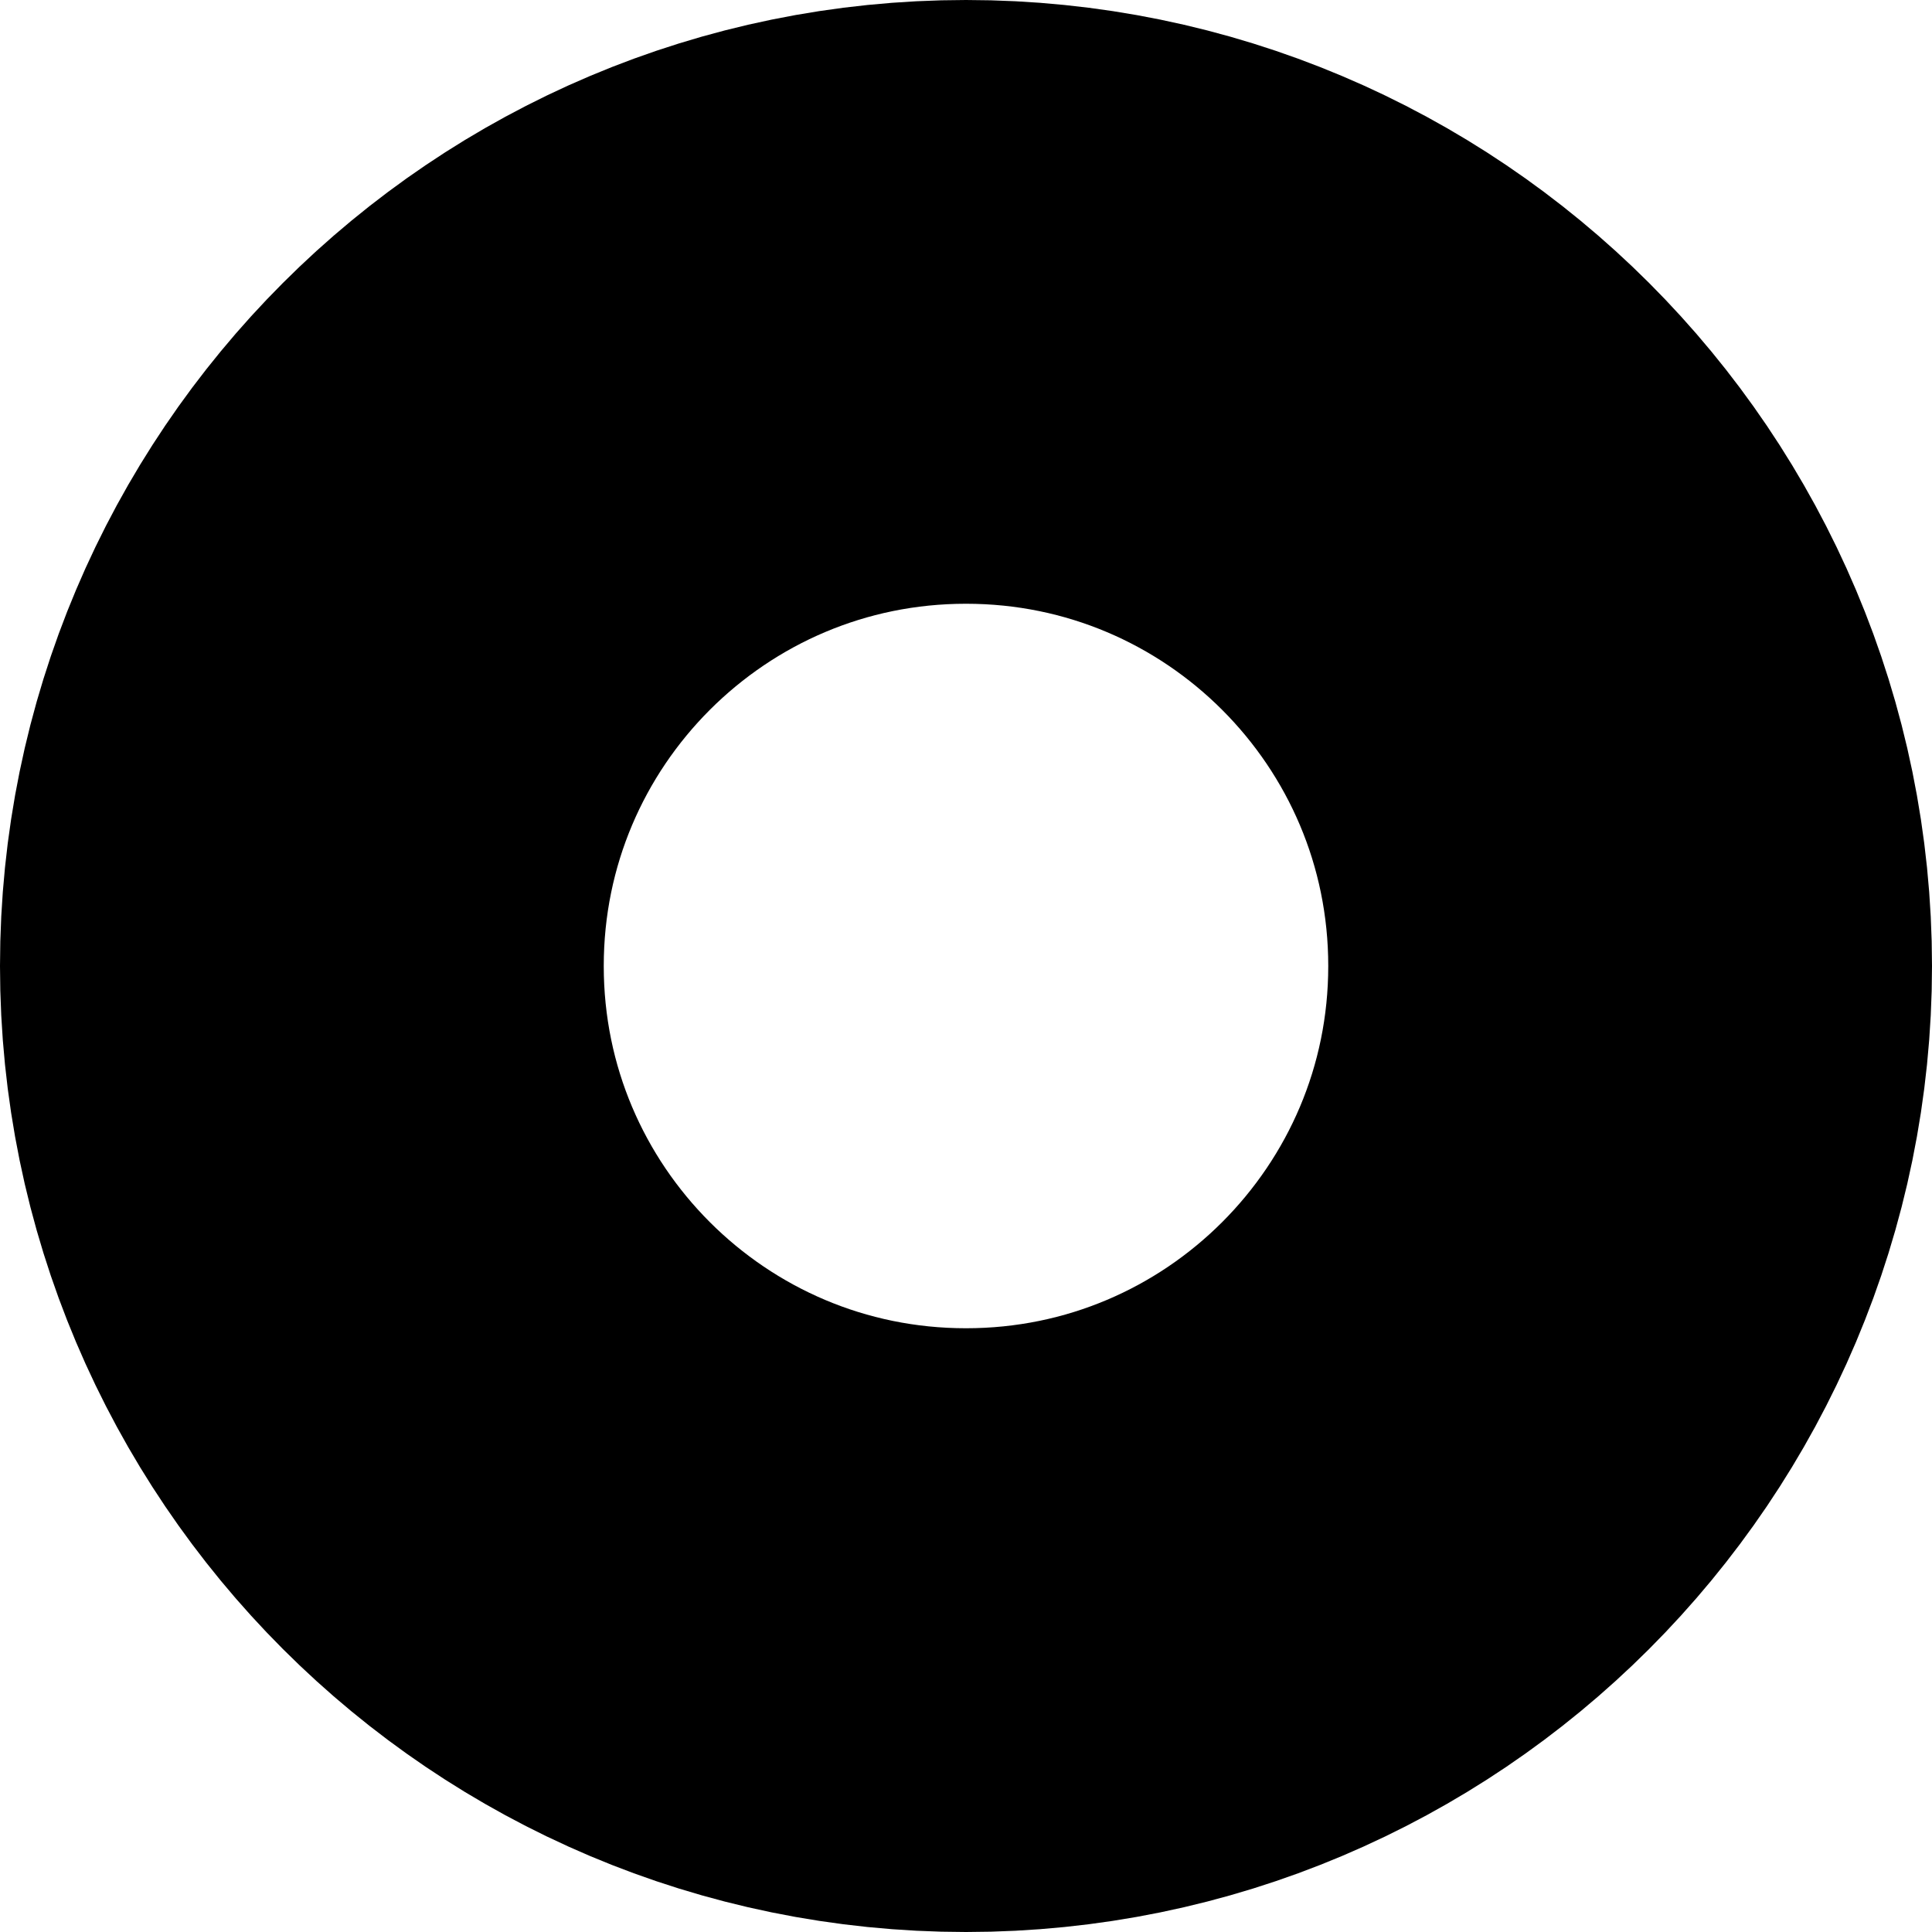
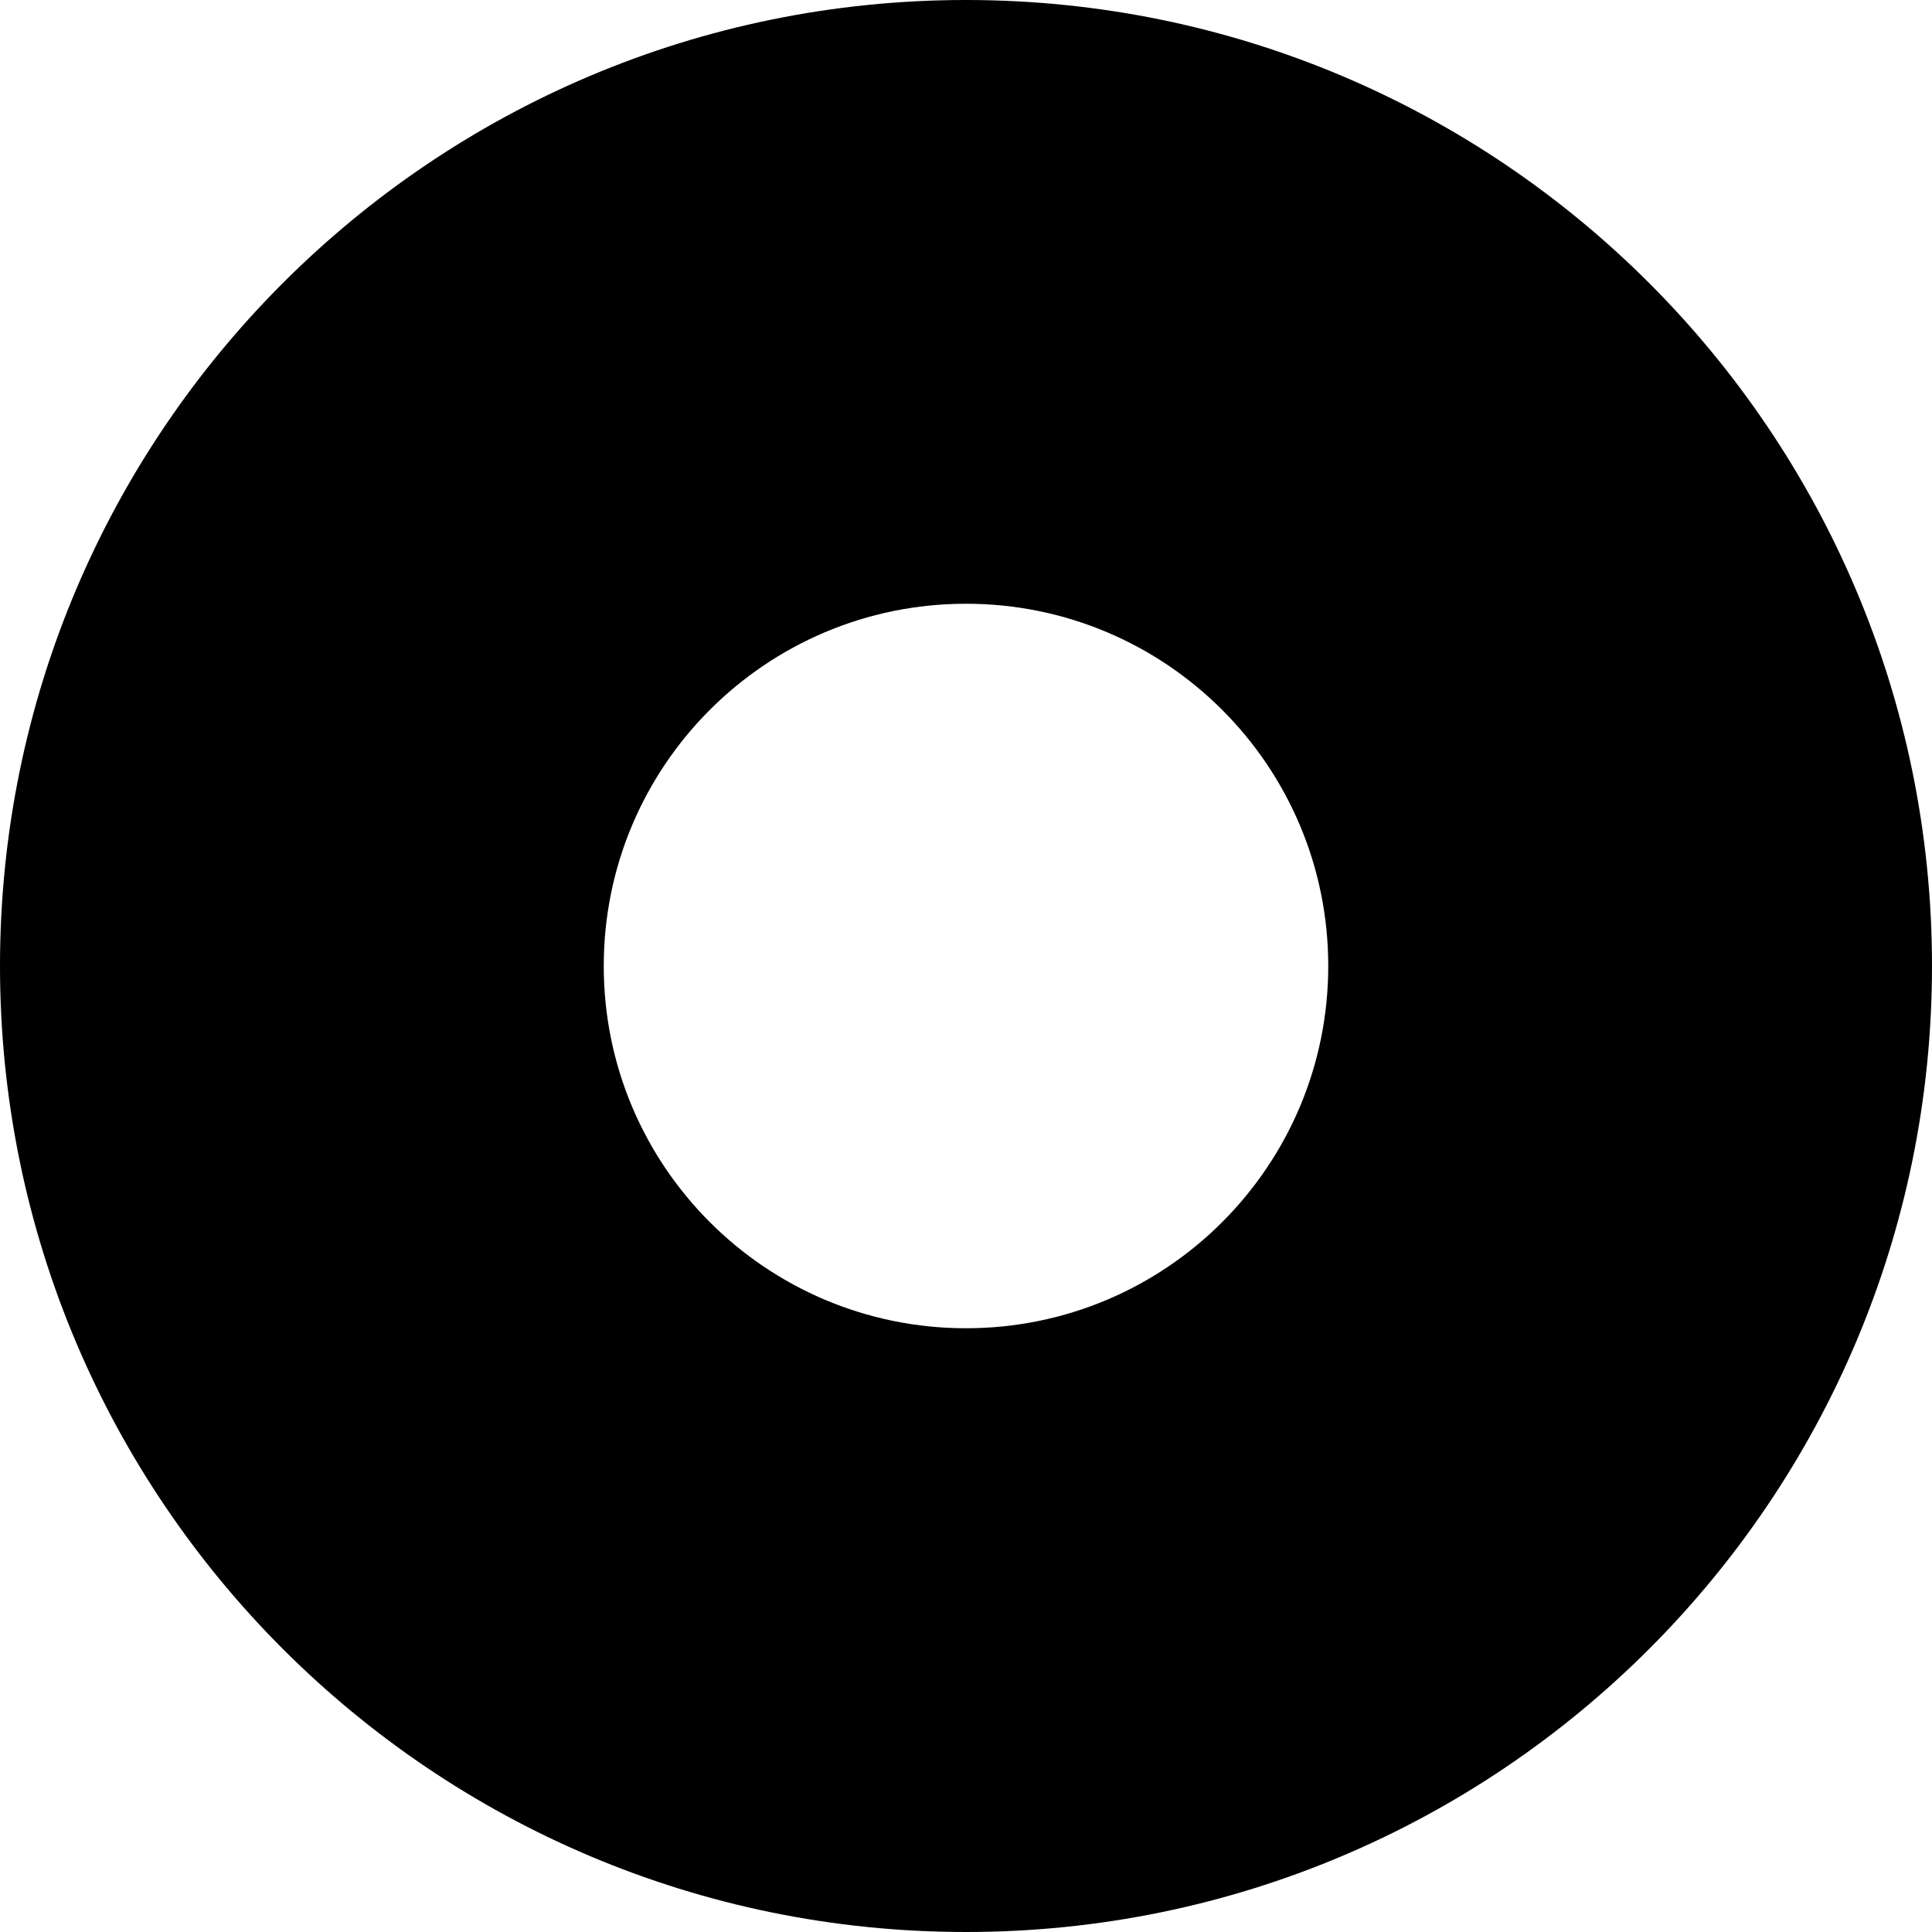
<svg xmlns="http://www.w3.org/2000/svg" width="16" height="16" viewBox="0 0 16 16" fill="none">
-   <circle cx="8" cy="8" r="5.5" stroke="black" stroke-width="5" />
+   <path fill-rule="evenodd" clip-rule="evenodd" d="M8 11C9.657 11 11 9.657 11 8C11 6.343 9.657 5 8 5C6.343 5 5 6.343 5 8C5 9.657 6.343 11 8 11ZM8 16C12.418 16 16 12.418 16 8C16 3.582 12.418 0 8 0C3.582 0 0 3.582 0 8C0 12.418 3.582 16 8 16Z" fill="black" />
</svg>
